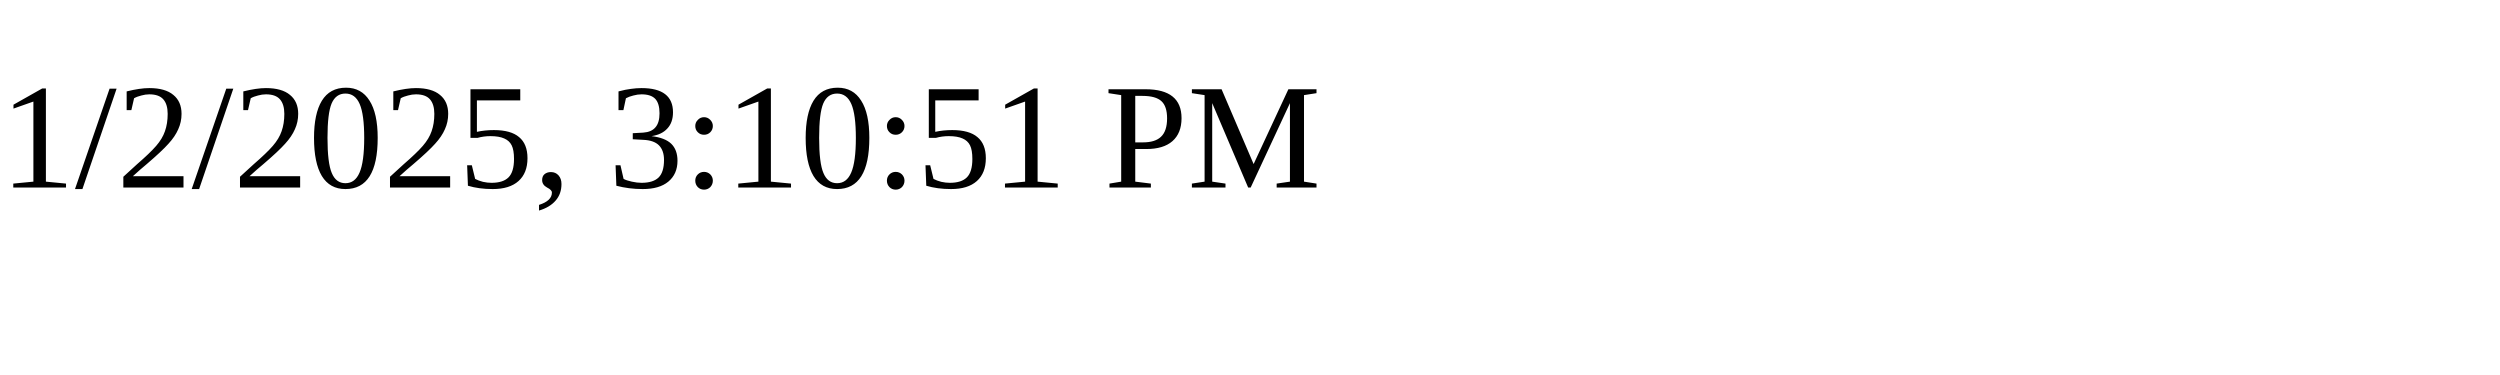
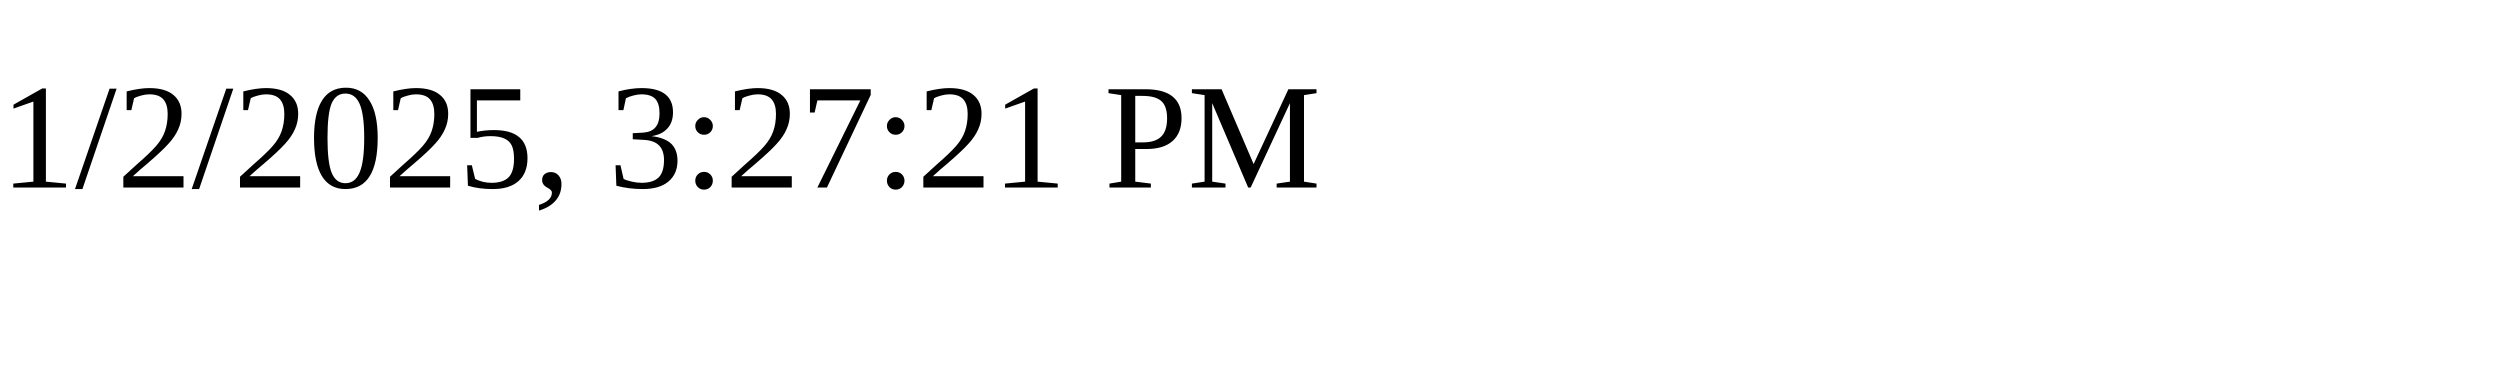
<svg xmlns="http://www.w3.org/2000/svg" height="30" width="200">
-   <text x="0" y="15">1/2/2025, 3:10:51 PM</text>
+   <text x="0" y="15">1/2/2025, 3:27:21 PM</text>
</svg>
